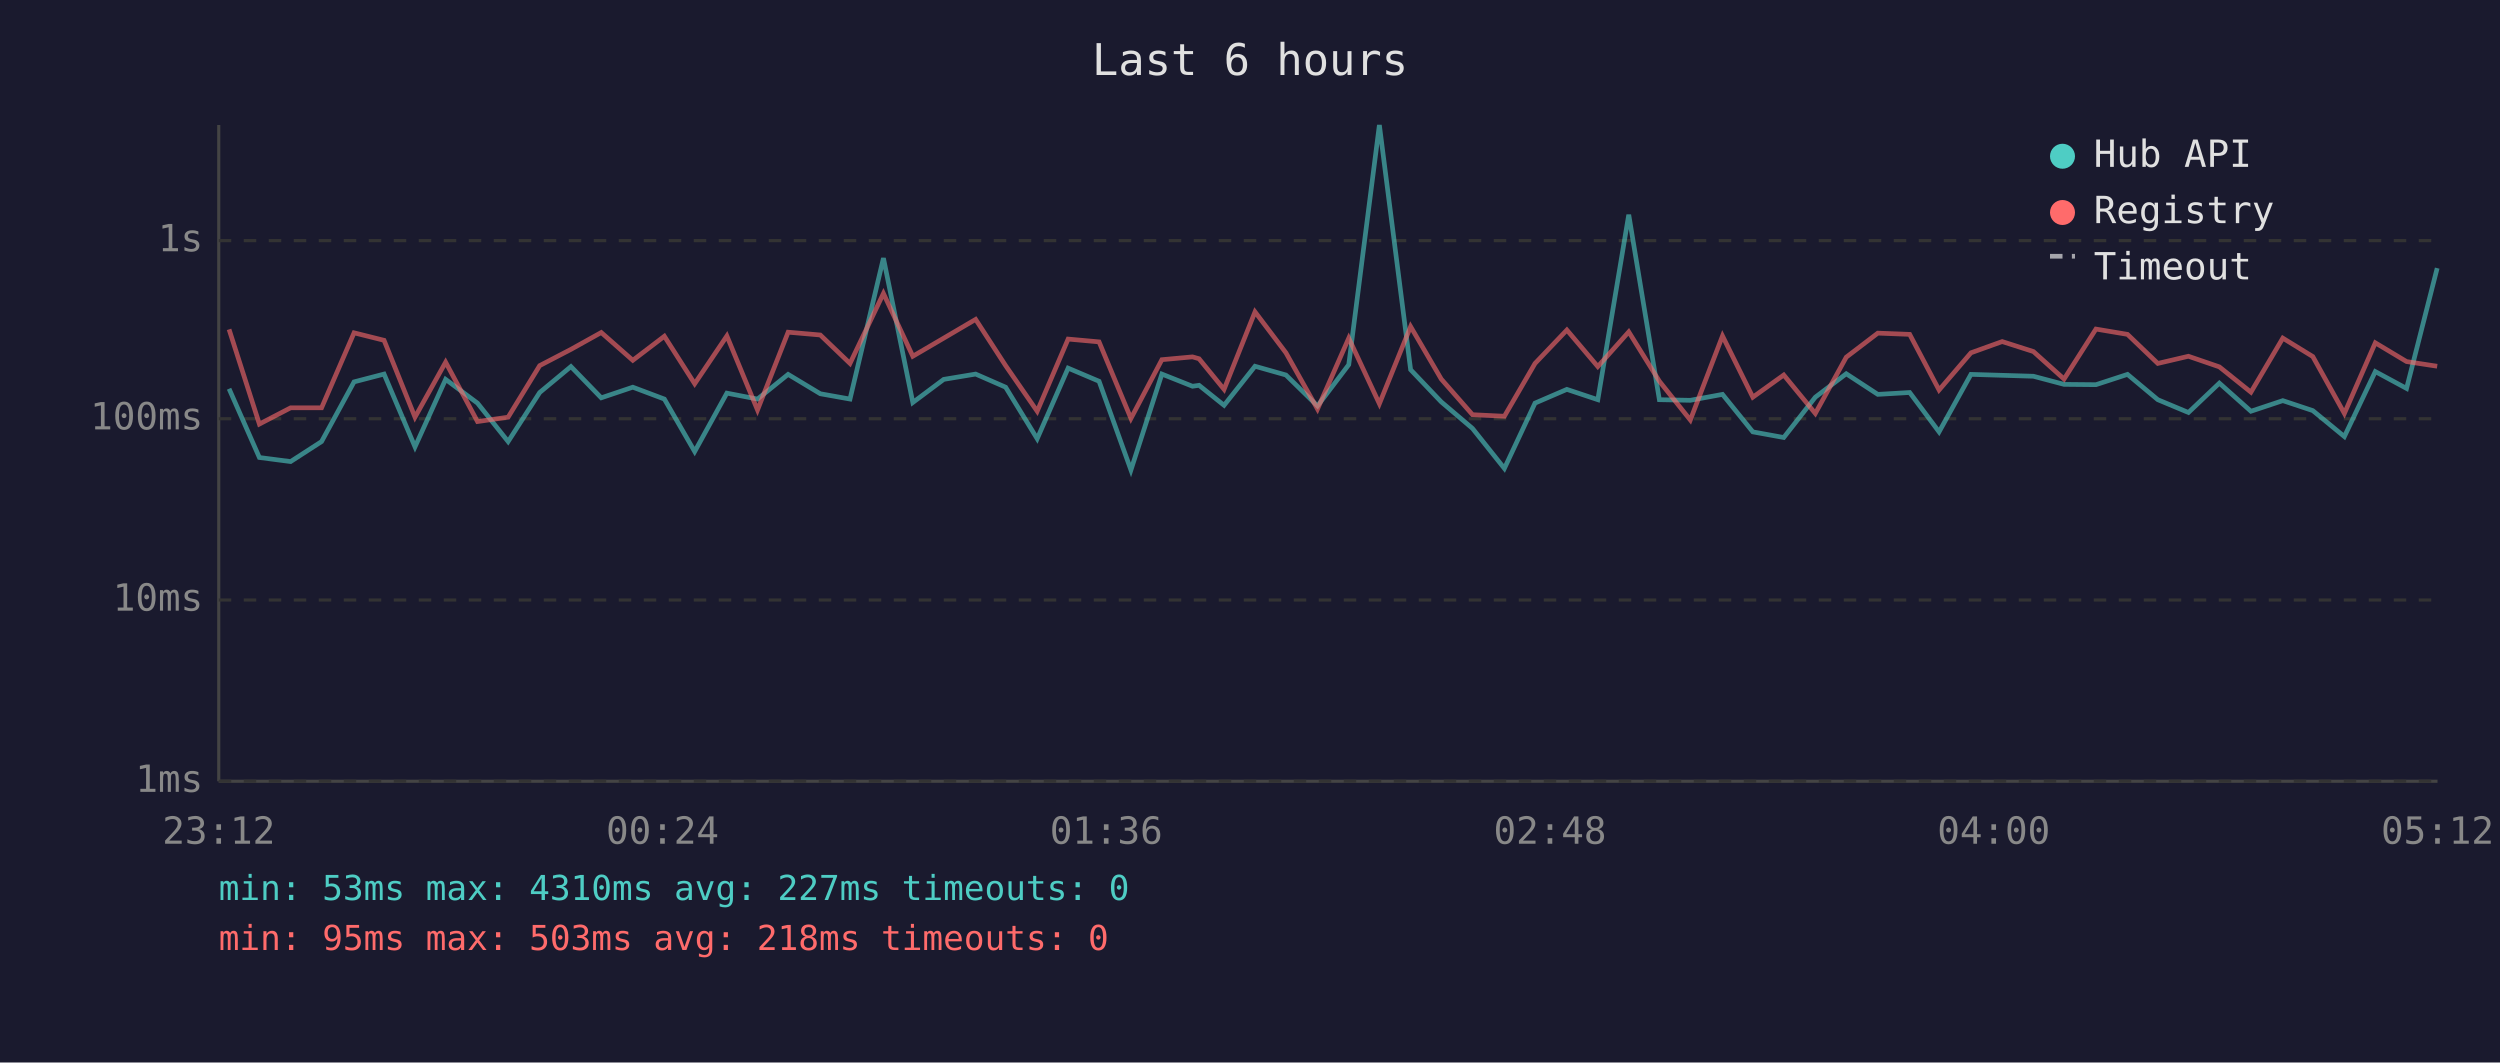
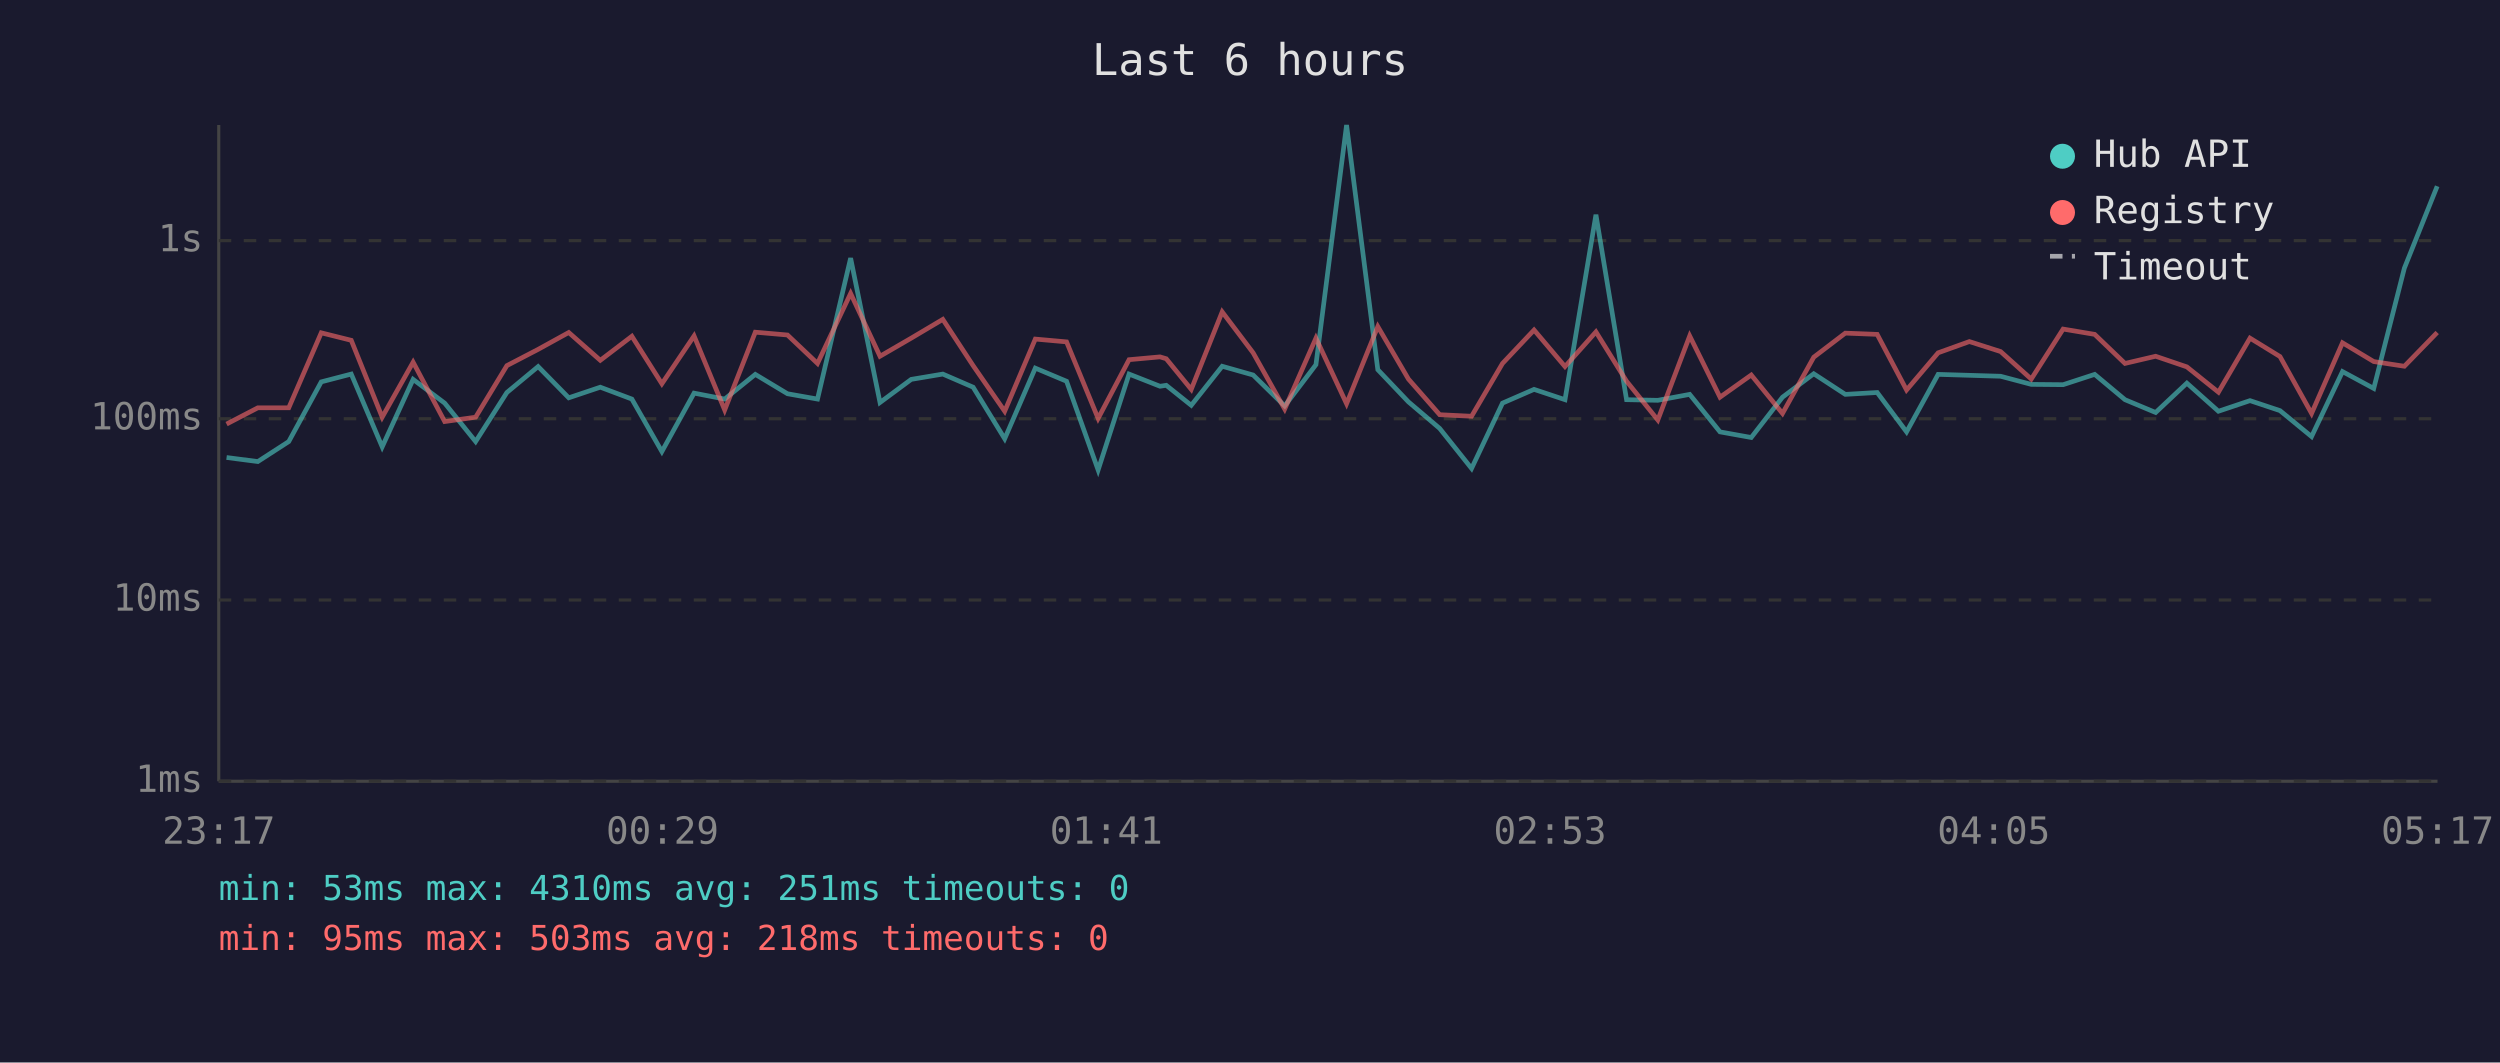
<svg xmlns="http://www.w3.org/2000/svg" viewBox="0 0 800 340" font-family="monospace" font-size="12">
  <rect width="800" height="340" fill="#1a1a2e" />
  <text x="400" y="24" fill="#e0e0e0" font-size="14" text-anchor="middle">Last 6 hours</text>
  <line x1="70" y1="40" x2="70" y2="250" stroke="#444" stroke-width="1" />
  <line x1="70" y1="250" x2="780" y2="250" stroke="#444" stroke-width="1" />
  <line x1="70" y1="250" x2="780" y2="250" stroke="#333" stroke-width="1" stroke-dasharray="4" />
  <text x="65" y="250" fill="#888" text-anchor="end" dominant-baseline="middle">1ms</text>
  <line x1="70" y1="192" x2="780" y2="192" stroke="#333" stroke-width="1" stroke-dasharray="4" />
  <text x="65" y="192" fill="#888" text-anchor="end" dominant-baseline="middle">10ms</text>
  <line x1="70" y1="134" x2="780" y2="134" stroke="#333" stroke-width="1" stroke-dasharray="4" />
  <text x="65" y="134" fill="#888" text-anchor="end" dominant-baseline="middle">100ms</text>
  <line x1="70" y1="77" x2="780" y2="77" stroke="#333" stroke-width="1" stroke-dasharray="4" />
  <text x="65" y="77" fill="#888" text-anchor="end" dominant-baseline="middle">1s</text>
-   <text x="70" y="270" fill="#888" text-anchor="middle">23:12</text>
-   <text x="212" y="270" fill="#888" text-anchor="middle">00:24</text>
-   <text x="354" y="270" fill="#888" text-anchor="middle">01:36</text>
-   <text x="496" y="270" fill="#888" text-anchor="middle">02:48</text>
-   <text x="638" y="270" fill="#888" text-anchor="middle">04:00</text>
-   <text x="780" y="270" fill="#888" text-anchor="middle">05:12</text>
-   <polyline points="73.3,124.4 83.0,146.4 93.0,147.7 102.9,141.3 113.3,122.2 122.9,119.7 132.8,143.0 142.6,121.4 152.8,129.0 162.6,141.3 172.7,125.6 182.7,117.3 192.4,127.3 202.5,123.9 212.6,127.7 222.3,144.5 232.6,125.8 242.4,127.7 252.2,119.8 262.5,126.0 272.0,127.7 282.7,82.6 292.1,128.8 302.0,121.4 312.2,119.7 321.8,123.9 331.9,140.4 341.8,117.8 351.7,122.0 361.9,150.4 371.8,119.7 381.6,123.6 383.7,123.3 391.7,129.7 401.6,117.2 411.5,120.0 421.6,129.9 431.6,116.7 441.4,40.0 451.4,118.3 461.2,128.6 471.2,137.1 481.4,149.9 491.2,129.0 501.4,124.6 511.3,127.9 521.2,68.7 531.0,127.9 540.9,128.1 551.2,126.2 560.9,138.2 570.8,140.0 580.9,127.1 590.8,119.6 600.9,126.2 611.1,125.6 620.5,138.2 630.7,119.8 640.7,120.1 650.7,120.4 660.5,123.0 670.7,123.1 680.8,119.8 690.5,127.9 700.3,132.0 710.2,122.6 720.3,131.6 730.5,128.2 740.1,131.4 750.2,139.7 760.1,118.9 770.1,124.3 779.9,85.8" fill="none" stroke="#4ecdc4" stroke-width="1.5" opacity="0.6" />
-   <polyline points="73.3,105.4 83.0,135.7 93.0,130.5 102.9,130.5 113.3,106.5 122.9,108.9 132.8,133.5 142.6,115.9 152.8,134.9 162.6,133.5 172.7,117.0 182.7,111.8 192.4,106.4 202.5,115.3 212.6,107.6 222.3,122.8 232.6,107.5 242.4,131.2 252.2,106.3 262.5,107.2 272.0,116.3 282.7,93.9 292.1,114.0 302.0,108.2 312.2,102.2 321.8,117.0 331.9,131.6 341.8,108.5 351.7,109.4 361.9,133.9 371.8,115.1 381.6,114.2 383.7,114.8 391.7,124.6 401.6,99.8 411.5,112.9 421.6,130.9 431.6,108.2 441.4,129.2 451.4,104.5 461.2,121.3 471.2,132.7 481.4,133.2 491.2,116.3 501.4,105.6 511.3,117.3 521.2,106.2 531.0,122.0 540.9,134.4 551.2,107.5 560.9,127.1 570.8,120.0 580.9,132.3 590.8,114.3 600.9,106.6 611.1,107.0 620.5,124.8 630.7,112.9 640.7,109.3 650.7,112.5 660.5,121.3 670.7,105.3 680.8,107.0 690.5,116.3 700.3,114.0 710.2,117.4 720.3,125.5 730.5,108.2 740.1,114.1 750.2,132.3 760.1,109.7 770.1,115.7 779.9,117.2" fill="none" stroke="#ff6b6b" stroke-width="1.5" opacity="0.6" />
+   <text x="70" y="270" fill="#888" text-anchor="middle">23:17</text>
+   <text x="212" y="270" fill="#888" text-anchor="middle">00:29</text>
+   <text x="354" y="270" fill="#888" text-anchor="middle">01:41</text>
+   <text x="496" y="270" fill="#888" text-anchor="middle">02:53</text>
+   <text x="638" y="270" fill="#888" text-anchor="middle">04:05</text>
+   <text x="780" y="270" fill="#888" text-anchor="middle">05:17</text>
+   <polyline points="72.5,146.4 82.5,147.7 92.4,141.3 102.8,122.2 112.4,119.7 122.3,143.0 132.2,121.4 142.3,129.0 152.2,141.3 162.2,125.6 172.2,117.3 182.0,127.3 192.1,123.9 202.2,127.7 211.8,144.5 222.1,125.8 231.9,127.7 241.7,119.8 252.0,126.0 261.6,127.7 272.2,82.6 281.6,128.8 291.6,121.4 301.7,119.7 311.4,123.9 321.5,140.4 331.3,117.8 341.3,122.0 351.4,150.4 361.3,119.7 371.2,123.6 373.2,123.3 381.2,129.7 391.1,117.2 401.0,120.0 411.1,129.9 421.1,116.7 430.9,40.0 440.9,118.3 450.7,128.6 460.7,137.1 470.9,149.9 480.8,129.0 490.9,124.6 500.8,127.9 510.7,68.7 520.5,127.9 530.5,128.1 540.7,126.2 550.4,138.2 560.4,140.0 570.4,127.1 580.4,119.6 590.5,126.2 600.7,125.6 610.1,138.2 620.2,119.8 630.2,120.1 640.2,120.4 650.0,123.0 660.2,123.1 670.3,119.8 680.0,127.9 689.8,132.0 699.8,122.6 709.9,131.6 720.0,128.2 729.6,131.4 739.7,139.7 749.6,118.9 759.6,124.3 769.4,85.8 779.9,59.6" fill="none" stroke="#4ecdc4" stroke-width="1.5" opacity="0.6" />
+   <polyline points="72.5,135.7 82.5,130.5 92.4,130.5 102.8,106.5 112.4,108.9 122.3,133.5 132.2,115.9 142.3,134.9 152.2,133.5 162.2,117.0 172.2,111.8 182.0,106.4 192.1,115.3 202.2,107.6 211.8,122.8 222.1,107.5 231.9,131.2 241.7,106.3 252.0,107.2 261.6,116.3 272.2,93.9 281.6,114.0 291.6,108.2 301.7,102.2 311.4,117.0 321.5,131.6 331.3,108.5 341.3,109.4 351.4,133.9 361.3,115.1 371.2,114.2 373.2,114.8 381.2,124.6 391.1,99.8 401.0,112.9 411.1,130.9 421.1,108.2 430.9,129.2 440.9,104.5 450.7,121.3 460.7,132.7 470.9,133.2 480.8,116.3 490.9,105.6 500.8,117.3 510.7,106.2 520.5,122.0 530.5,134.4 540.7,107.5 550.4,127.1 560.4,120.0 570.4,132.3 580.4,114.3 590.5,106.6 600.7,107.0 610.1,124.8 620.2,112.9 630.2,109.3 640.2,112.5 650.0,121.3 660.2,105.3 670.3,107.0 680.0,116.3 689.8,114.0 699.8,117.4 709.9,125.5 720.0,108.2 729.6,114.1 739.7,132.3 749.6,109.7 759.6,115.7 769.4,117.2 779.9,106.4" fill="none" stroke="#ff6b6b" stroke-width="1.5" opacity="0.6" />
  <circle cx="660" cy="50" r="4" fill="#4ecdc4" />
  <text x="670" y="50" fill="#e0e0e0" dominant-baseline="middle">Hub API</text>
  <circle cx="660" cy="68" r="4" fill="#ff6b6b" />
  <text x="670" y="68" fill="#e0e0e0" dominant-baseline="middle">Registry</text>
  <line x1="656" y1="82" x2="664" y2="82" stroke="#e0e0e0" stroke-width="1.5" stroke-dasharray="4,3" opacity="0.7" />
  <text x="670" y="86" fill="#e0e0e0" dominant-baseline="middle">Timeout</text>
-   <text x="70" y="288" fill="#4ecdc4" font-size="11">min: 53ms  max: 4310ms  avg: 227ms  timeouts: 0</text>
+   <text x="70" y="288" fill="#4ecdc4" font-size="11">min: 53ms  max: 4310ms  avg: 251ms  timeouts: 0</text>
  <text x="70" y="304" fill="#ff6b6b" font-size="11">min: 95ms  max: 503ms  avg: 218ms  timeouts: 0</text>
</svg>
